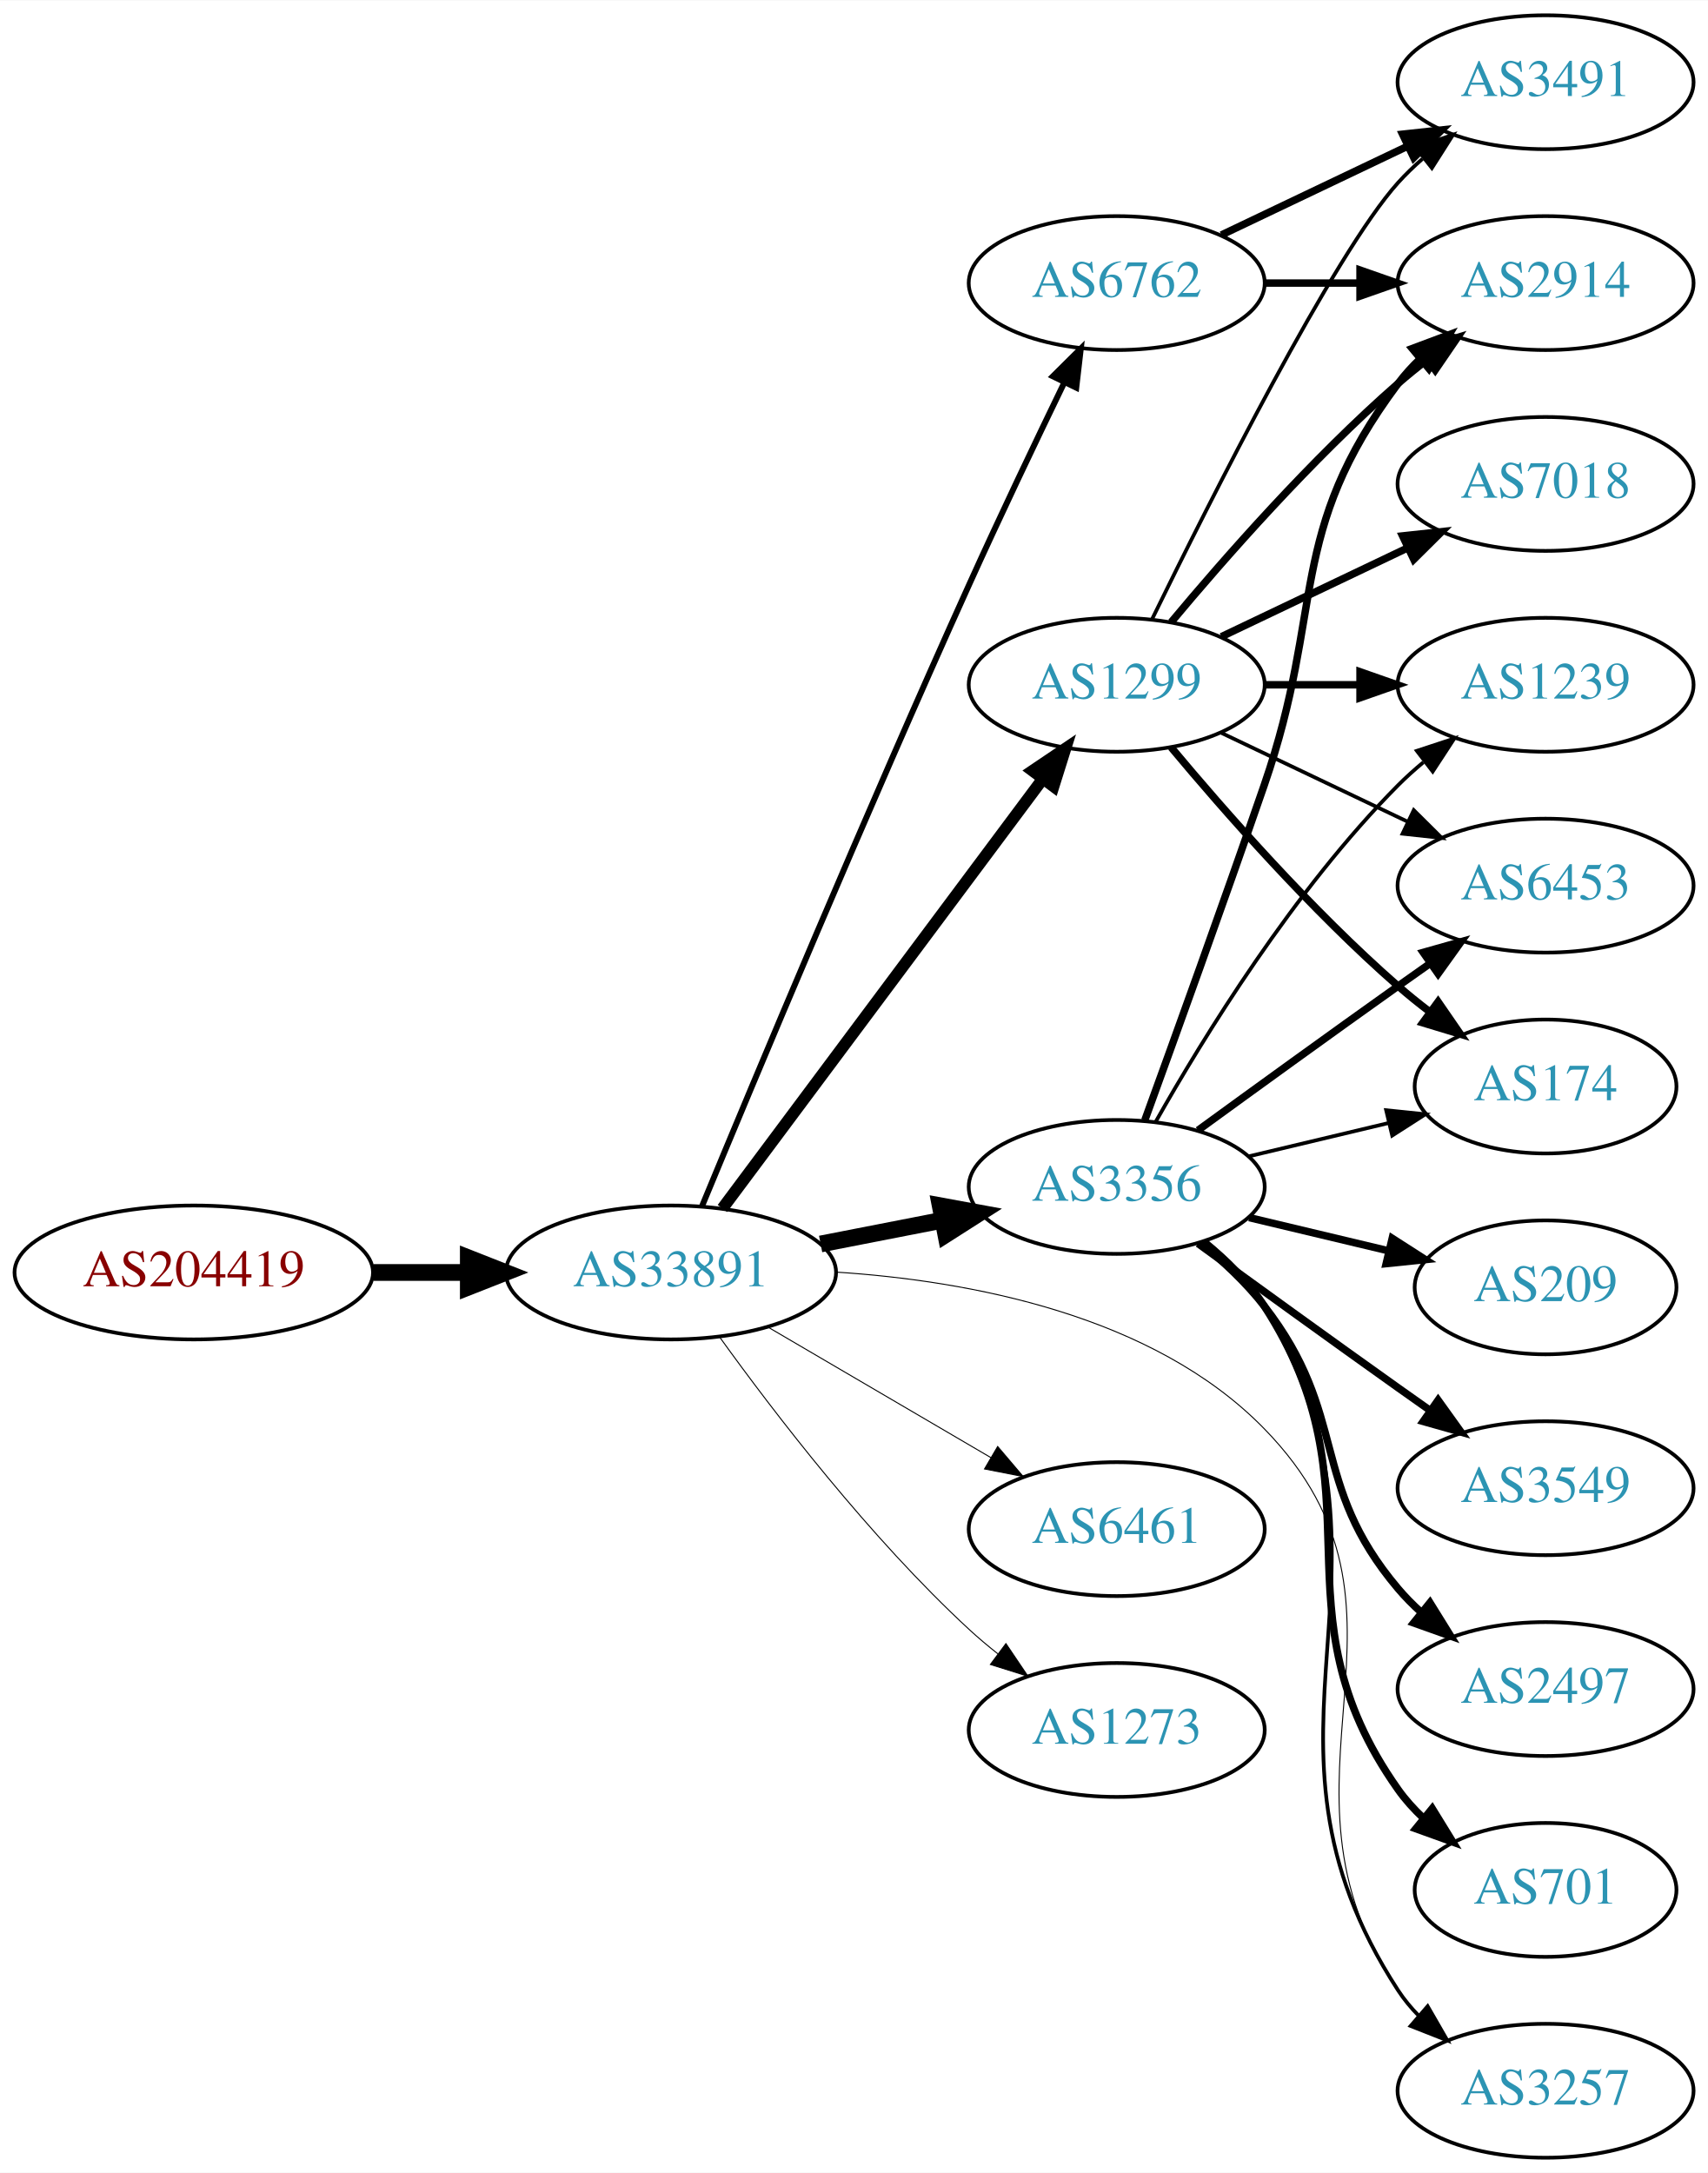
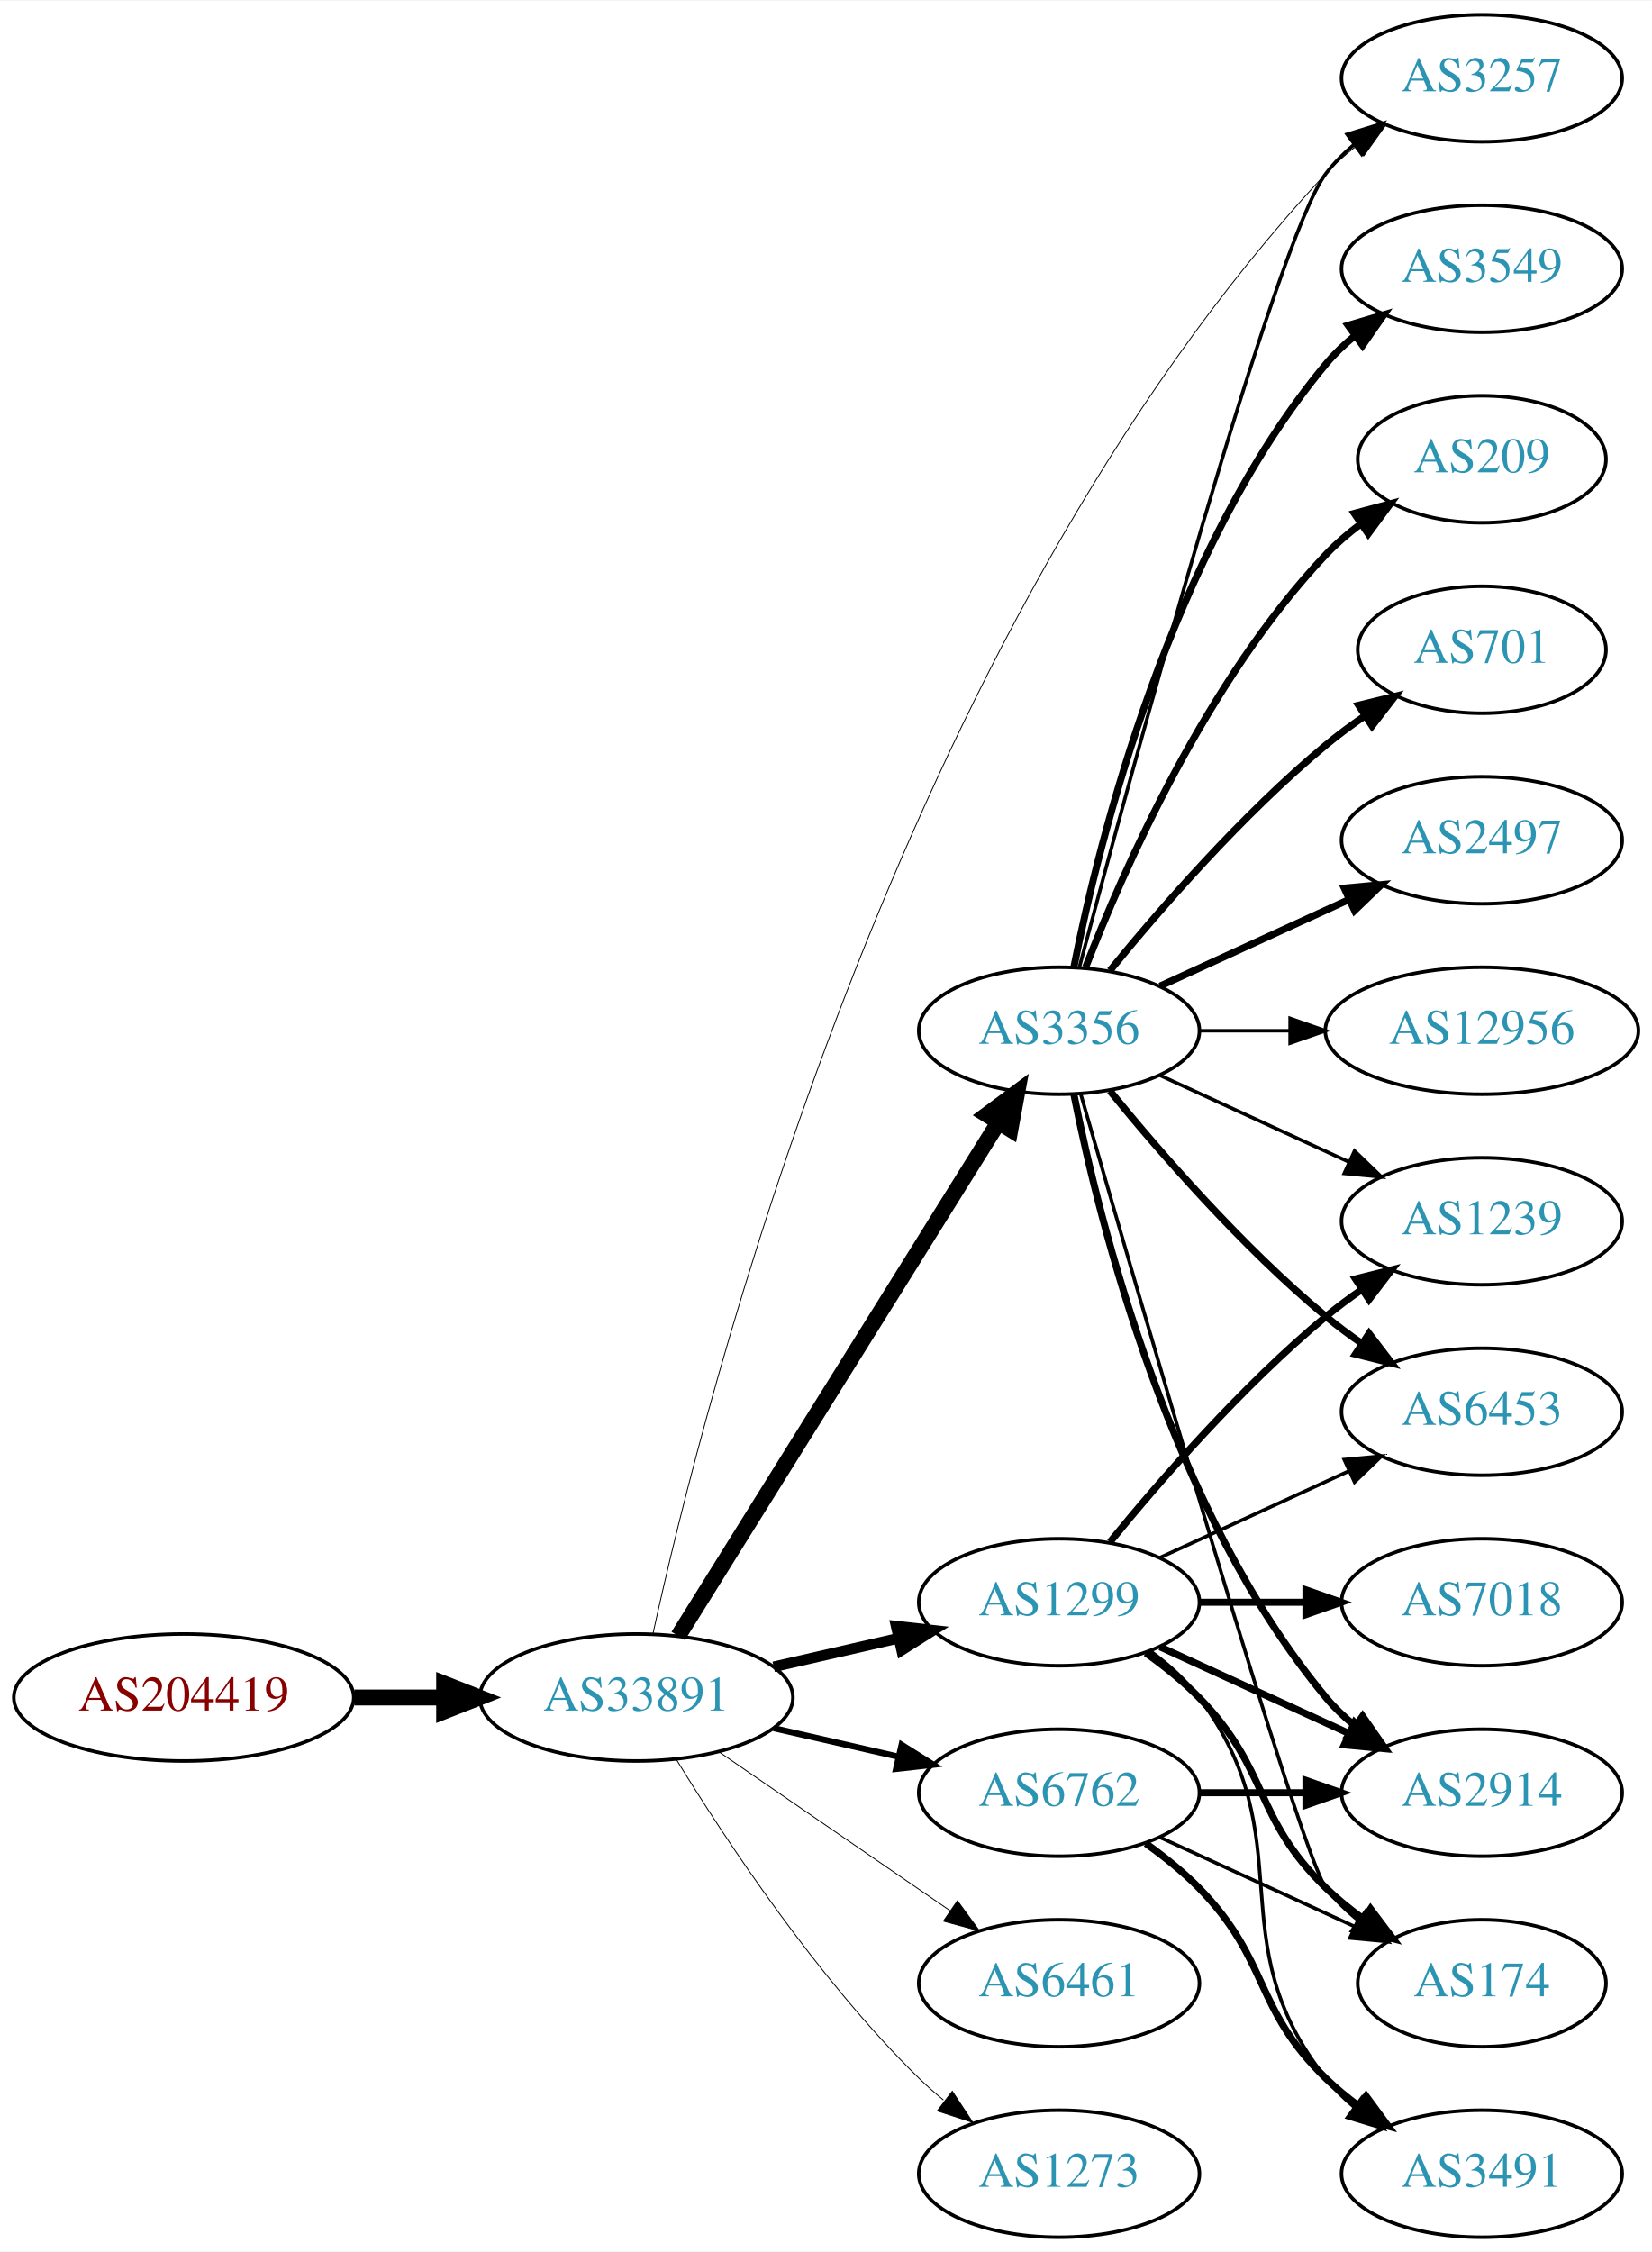
- <svg xmlns="http://www.w3.org/2000/svg" xmlns:xlink="http://www.w3.org/1999/xlink" width="459pt" height="584pt" viewBox="0.00 0.00 459.17 584.00">
-   <g id="graph0" class="graph" transform="scale(1 1) rotate(0) translate(4 580)">
-     <polygon fill="white" stroke="none" points="-4,4 -4,-580 455.17,-580 455.17,4 -4,4" />
+ <svg xmlns="http://www.w3.org/2000/svg" xmlns:xlink="http://www.w3.org/1999/xlink" width="468pt" height="638pt" viewBox="0.00 0.00 468.27 638.00">
+   <g id="graph0" class="graph" transform="scale(1 1) rotate(0) translate(4 634)">
+     <polygon fill="white" stroke="none" points="-4,4 -4,-634 464.269,-634 464.269,4 -4,4" />
    <g id="node1" class="node">
      <g id="a_node1">
        <a xlink:href="/asn/204419" xlink:title="AS204419 ~ ITNS GmbH [AT]">
-           <ellipse fill="#ffffff" stroke="black" cx="48.096" cy="-238" rx="48.192" ry="18" />
-           <text text-anchor="middle" x="48.096" y="-234.3" font-family="Times,serif" font-size="14.00" fill="#880000">AS204419</text>
+           <ellipse fill="#ffffff" stroke="black" cx="48.096" cy="-153" rx="48.192" ry="18" />
+           <text text-anchor="middle" x="48.096" y="-149.3" font-family="Times,serif" font-size="14.00" fill="#880000">AS204419</text>
        </a>
      </g>
    </g>
    <g id="node2" class="node">
      <g id="a_node2">
        <a xlink:href="/asn/33891" xlink:title="AS33891 ~ CORE-BACKBONE GMBH GLOBAL NETWORK [DE]">
-           <ellipse fill="#ffffff" stroke="black" cx="176.388" cy="-238" rx="44.393" ry="18" />
-           <text text-anchor="middle" x="176.388" y="-234.3" font-family="Times,serif" font-size="14.00" fill="#2c94b3">AS33891</text>
+           <ellipse fill="#ffffff" stroke="black" cx="176.388" cy="-153" rx="44.393" ry="18" />
+           <text text-anchor="middle" x="176.388" y="-149.3" font-family="Times,serif" font-size="14.00" fill="#2c94b3">AS33891</text>
        </a>
      </g>
    </g>
    <g id="edge1" class="edge">
-       <path fill="none" stroke="black" stroke-width="4.5" d="M96.481,-238C104.742,-238 113.386,-238 121.799,-238" />
-       <polygon fill="black" stroke="black" stroke-width="4.5" points="121.904,-241.938 131.904,-238 121.904,-234.063 121.904,-241.938" />
+       <path fill="none" stroke="black" stroke-width="4.5" d="M96.481,-153C104.742,-153 113.386,-153 121.799,-153" />
+       <polygon fill="black" stroke="black" stroke-width="4.5" points="121.904,-156.938 131.904,-153 121.904,-149.063 121.904,-156.938" />
    </g>
    <g id="node3" class="node">
      <g id="a_node3">
-         <a xlink:href="/asn/6762" xlink:title="AS6762 ~ TELECOM ITALIA SPARKLE S.p.A. [IT]">
-           <ellipse fill="#ffffff" stroke="black" cx="296.23" cy="-504" rx="39.794" ry="18" />
-           <text text-anchor="middle" x="296.23" y="-500.3" font-family="Times,serif" font-size="14.00" fill="#2c94b3">AS6762</text>
+         <a xlink:href="/asn/3356" xlink:title="AS3356 ~ Level 3 Parent, LLC [US]">
+           <ellipse fill="#ffffff" stroke="black" cx="296.23" cy="-342" rx="39.794" ry="18" />
+           <text text-anchor="middle" x="296.23" y="-338.3" font-family="Times,serif" font-size="14.00" fill="#2c94b3">AS3356</text>
        </a>
      </g>
    </g>
    <g id="edge2" class="edge">
-       <path fill="none" stroke="black" stroke-width="1.588" d="M184.685,-255.705C198.372,-288.762 229.008,-362.042 256.584,-423 264.827,-441.222 274.52,-461.535 282.136,-477.26" />
-       <polygon fill="black" stroke="black" stroke-width="1.588" points="279.059,-478.936 286.578,-486.399 285.354,-475.876 279.059,-478.936" />
+       <path fill="none" stroke="black" stroke-width="4.5" d="M188.263,-170.442C209.046,-203.775 254.507,-276.686 278.935,-315.866" />
+       <polygon fill="black" stroke="black" stroke-width="4.5" points="275.749,-318.198 284.381,-324.6 282.432,-314.031 275.749,-318.198" />
    </g>
    <g id="node4" class="node">
      <g id="a_node4">
-         <a xlink:href="/asn/3257" xlink:title="AS3257 ~ GTT [DE]">
-           <ellipse fill="#ffffff" stroke="black" cx="411.523" cy="-18" rx="39.794" ry="18" />
-           <text text-anchor="middle" x="411.523" y="-14.3" font-family="Times,serif" font-size="14.00" fill="#2c94b3">AS3257</text>
+         <a xlink:href="/asn/6762" xlink:title="AS6762 ~ TELECOM ITALIA SPARKLE S.p.A. [IT]">
+           <ellipse fill="#ffffff" stroke="black" cx="296.23" cy="-126" rx="39.794" ry="18" />
+           <text text-anchor="middle" x="296.23" y="-122.3" font-family="Times,serif" font-size="14.00" fill="#2c94b3">AS6762</text>
        </a>
      </g>
    </g>
    <g id="edge3" class="edge">
-       <path fill="none" stroke="black" stroke-width="0.265" d="M220.713,-238.106C256.447,-235.794 305.965,-226.669 335.877,-196 384.048,-146.609 333.063,-102.038 371.877,-45 373.517,-42.589 375.449,-40.327 377.56,-38.218" />
-       <polygon fill="black" stroke="black" stroke-width="0.265" points="379.927,-40.8 385.263,-31.647 375.384,-35.474 379.927,-40.8" />
+       <path fill="none" stroke="black" stroke-width="1.75" d="M215.322,-144.308C226.563,-141.733 238.976,-138.889 250.599,-136.226" />
+       <polygon fill="black" stroke="black" stroke-width="1.75" points="251.595,-139.588 260.56,-133.943 250.031,-132.765 251.595,-139.588" />
    </g>
    <g id="node5" class="node">
      <g id="a_node5">
-         <a xlink:href="/asn/6461" xlink:title="AS6461 ~ Zayo Bandwidth [US]">
-           <ellipse fill="#ffffff" stroke="black" cx="296.23" cy="-169" rx="39.794" ry="18" />
-           <text text-anchor="middle" x="296.23" y="-165.3" font-family="Times,serif" font-size="14.00" fill="#2c94b3">AS6461</text>
+         <a xlink:href="/asn/1299" xlink:title="AS1299 ~ Telia Carrier [EU]">
+           <ellipse fill="#ffffff" stroke="black" cx="296.23" cy="-180" rx="39.794" ry="18" />
+           <text text-anchor="middle" x="296.23" y="-176.3" font-family="Times,serif" font-size="14.00" fill="#2c94b3">AS1299</text>
        </a>
      </g>
    </g>
    <g id="edge4" class="edge">
-       <path fill="none" stroke="black" stroke-width="0.265" d="M202.379,-223.367C219.876,-213.122 243.43,-199.331 262.435,-188.202" />
-       <polygon fill="black" stroke="black" stroke-width="0.265" points="264.22,-191.213 271.081,-183.14 260.683,-185.173 264.22,-191.213" />
+       <path fill="none" stroke="black" stroke-width="3" d="M215.322,-161.692C226.563,-164.267 238.976,-167.111 250.599,-169.774" />
+       <polygon fill="black" stroke="black" stroke-width="3" points="250.031,-173.235 260.56,-172.057 251.595,-166.412 250.031,-173.235" />
    </g>
    <g id="node6" class="node">
      <g id="a_node6">
-         <a xlink:href="/asn/1299" xlink:title="AS1299 ~ Telia Carrier [EU]">
-           <ellipse fill="#ffffff" stroke="black" cx="296.23" cy="-396" rx="39.794" ry="18" />
-           <text text-anchor="middle" x="296.23" y="-392.3" font-family="Times,serif" font-size="14.00" fill="#2c94b3">AS1299</text>
+         <a xlink:href="/asn/3257" xlink:title="AS3257 ~ GTT [DE]">
+           <ellipse fill="#ffffff" stroke="black" cx="416.073" cy="-612" rx="39.794" ry="18" />
+           <text text-anchor="middle" x="416.073" y="-608.3" font-family="Times,serif" font-size="14.00" fill="#2c94b3">AS3257</text>
        </a>
      </g>
    </g>
    <g id="edge5" class="edge">
-       <path fill="none" stroke="black" stroke-width="3.176" d="M190.223,-255.21C211.032,-283.109 252.228,-338.344 276.373,-370.717" />
-       <polygon fill="black" stroke="black" stroke-width="3.176" points="273.626,-372.888 282.41,-378.812 279.237,-368.703 273.626,-372.888" />
+       <path fill="none" stroke="black" stroke-width="0.25" d="M181.072,-170.941C195.015,-234.854 250.056,-454.555 371.877,-585 374.442,-587.747 377.346,-590.326 380.406,-592.717" />
+       <polygon fill="black" stroke="black" stroke-width="0.25" points="378.553,-595.693 388.743,-598.594 382.586,-589.972 378.553,-595.693" />
    </g>
    <g id="node7" class="node">
      <g id="a_node7">
-         <a xlink:href="/asn/3356" xlink:title="AS3356 ~ Level 3 Parent, LLC [US]">
-           <ellipse fill="#ffffff" stroke="black" cx="296.23" cy="-261" rx="39.794" ry="18" />
-           <text text-anchor="middle" x="296.23" y="-257.3" font-family="Times,serif" font-size="14.00" fill="#2c94b3">AS3356</text>
+         <a xlink:href="/asn/6461" xlink:title="AS6461 ~ Zayo Bandwidth [US]">
+           <ellipse fill="#ffffff" stroke="black" cx="296.23" cy="-72" rx="39.794" ry="18" />
+           <text text-anchor="middle" x="296.23" y="-68.3" font-family="Times,serif" font-size="14.00" fill="#2c94b3">AS6461</text>
        </a>
      </g>
    </g>
    <g id="edge6" class="edge">
-       <path fill="none" stroke="black" stroke-width="4.5" d="M216.627,-245.659C227.08,-247.699 238.465,-249.921 249.244,-252.025" />
-       <polygon fill="black" stroke="black" stroke-width="4.5" points="248.772,-255.944 259.341,-253.995 250.28,-248.215 248.772,-255.944" />
+       <path fill="none" stroke="black" stroke-width="0.25" d="M199.83,-137.574C218.412,-124.802 244.972,-106.545 265.352,-92.537" />
+       <polygon fill="black" stroke="black" stroke-width="0.25" points="267.408,-95.371 273.666,-86.822 263.443,-89.602 267.408,-95.371" />
    </g>
    <g id="node8" class="node">
      <g id="a_node8">
        <a xlink:href="/asn/1273" xlink:title="AS1273 ~ RIPE Network Coordination Centre [NL]">
-           <ellipse fill="#ffffff" stroke="black" cx="296.23" cy="-115" rx="39.794" ry="18" />
-           <text text-anchor="middle" x="296.23" y="-111.3" font-family="Times,serif" font-size="14.00" fill="#2c94b3">AS1273</text>
+           <ellipse fill="#ffffff" stroke="black" cx="296.23" cy="-18" rx="39.794" ry="18" />
+           <text text-anchor="middle" x="296.23" y="-14.3" font-family="Times,serif" font-size="14.00" fill="#2c94b3">AS1273</text>
        </a>
      </g>
    </g>
    <g id="edge7" class="edge">
-       <path fill="none" stroke="black" stroke-width="0.265" d="M189.573,-220.495C204.14,-200.27 229.912,-166.62 256.584,-142 258.989,-139.779 261.587,-137.594 264.257,-135.486" />
-       <polygon fill="black" stroke="black" stroke-width="0.265" points="266.443,-138.222 272.369,-129.44 262.26,-132.609 266.443,-138.222" />
+       <path fill="none" stroke="black" stroke-width="0.25" d="M187.653,-135.56C201.462,-113.009 227.651,-73.278 256.584,-45 258.724,-42.908 261.041,-40.863 263.441,-38.895" />
+       <polygon fill="black" stroke="black" stroke-width="0.25" points="265.951,-41.382 271.782,-32.536 261.708,-35.815 265.951,-41.382" />
+     </g>
+     <g id="edge16" class="edge">
+       <path fill="none" stroke="black" d="M302.024,-360.174C316.18,-413.431 357.693,-566.539 371.877,-585 374.166,-587.981 376.887,-590.716 379.831,-593.205" />
+       <polygon fill="black" stroke="black" points="377.878,-596.113 388.007,-599.218 382.025,-590.473 377.878,-596.113" />
    </g>
    <g id="node9" class="node">
      <g id="a_node9">
-         <a xlink:href="/asn/3491" xlink:title="AS3491 ~ PCCW Global, Inc. [US]">
-           <ellipse fill="#ffffff" stroke="black" cx="411.523" cy="-558" rx="39.794" ry="18" />
-           <text text-anchor="middle" x="411.523" y="-554.3" font-family="Times,serif" font-size="14.00" fill="#2c94b3">AS3491</text>
-         </a>
-       </g>
-     </g>
-     <g id="edge23" class="edge">
-       <path fill="none" stroke="black" stroke-width="2" d="M324.367,-516.934C339.361,-524.081 358.182,-533.052 374.405,-540.785" />
-       <polygon fill="black" stroke="black" stroke-width="2" points="373.075,-544.028 383.608,-545.171 376.087,-537.709 373.075,-544.028" />
+         <a xlink:href="/asn/2497" xlink:title="AS2497 ~ Internet Initiative Japan Inc. [JP]">
+           <ellipse fill="#ffffff" stroke="black" cx="416.073" cy="-396" rx="39.794" ry="18" />
+           <text text-anchor="middle" x="416.073" y="-392.3" font-family="Times,serif" font-size="14.00" fill="#2c94b3">AS2497</text>
+         </a>
+       </g>
+     </g>
+     <g id="edge8" class="edge">
+       <path fill="none" stroke="black" stroke-width="2" d="M324.859,-354.661C340.816,-361.973 361.087,-371.261 378.369,-379.181" />
+       <polygon fill="black" stroke="black" stroke-width="2" points="377.068,-382.435 387.617,-383.419 379.984,-376.071 377.068,-382.435" />
+     </g>
+     <g id="node10" class="node">
+       <g id="a_node10">
+         <a xlink:href="/asn/12956" xlink:title="AS12956 ~ TELXIUS [ES]">
+           <ellipse fill="#ffffff" stroke="black" cx="416.073" cy="-342" rx="44.393" ry="18" />
+           <text text-anchor="middle" x="416.073" y="-338.3" font-family="Times,serif" font-size="14.00" fill="#2c94b3">AS12956</text>
+         </a>
+       </g>
+     </g>
+     <g id="edge9" class="edge">
+       <path fill="none" stroke="black" d="M336.143,-342C344.245,-342 352.921,-342 361.447,-342" />
+       <polygon fill="black" stroke="black" points="361.725,-345.5 371.725,-342 361.724,-338.5 361.725,-345.5" />
+     </g>
+     <g id="node11" class="node">
+       <g id="a_node11">
+         <a xlink:href="/asn/2914" xlink:title="AS2914 ~ NTT America, Inc. [US]">
+           <ellipse fill="#ffffff" stroke="black" cx="416.073" cy="-126" rx="39.794" ry="18" />
+           <text text-anchor="middle" x="416.073" y="-122.3" font-family="Times,serif" font-size="14.00" fill="#2c94b3">AS2914</text>
+         </a>
+       </g>
+     </g>
+     <g id="edge10" class="edge">
+       <path fill="none" stroke="black" stroke-width="2" d="M300.429,-323.927C307.592,-287.859 327.867,-205.875 371.877,-153 374.281,-150.111 377.078,-147.437 380.07,-144.987" />
+       <polygon fill="black" stroke="black" stroke-width="2" points="382.26,-147.723 388.313,-139.027 378.159,-142.05 382.26,-147.723" />
+     </g>
+     <g id="node12" class="node">
+       <g id="a_node12">
+         <a xlink:href="/asn/3549" xlink:title="AS3549 ~ Level 3 Parent, LLC [US]">
+           <ellipse fill="#ffffff" stroke="black" cx="416.073" cy="-558" rx="39.794" ry="18" />
+           <text text-anchor="middle" x="416.073" y="-554.3" font-family="Times,serif" font-size="14.00" fill="#2c94b3">AS3549</text>
+         </a>
+       </g>
+     </g>
+     <g id="edge11" class="edge">
+       <path fill="none" stroke="black" stroke-width="2" d="M300.429,-360.073C307.592,-396.141 327.867,-478.125 371.877,-531 374.281,-533.889 377.078,-536.563 380.07,-539.013" />
+       <polygon fill="black" stroke="black" stroke-width="2" points="378.159,-541.95 388.313,-544.973 382.26,-536.277 378.159,-541.95" />
    </g>
    <g id="node13" class="node">
      <g id="a_node13">
-         <a xlink:href="/asn/2914" xlink:title="AS2914 ~ NTT America, Inc. [US]">
-           <ellipse fill="#ffffff" stroke="black" cx="411.523" cy="-504" rx="39.794" ry="18" />
-           <text text-anchor="middle" x="411.523" y="-500.3" font-family="Times,serif" font-size="14.00" fill="#2c94b3">AS2914</text>
-         </a>
-       </g>
-     </g>
-     <g id="edge24" class="edge">
-       <path fill="none" stroke="black" stroke-width="2" d="M335.902,-504C344.105,-504 352.869,-504 361.401,-504" />
-       <polygon fill="black" stroke="black" stroke-width="2" points="361.641,-507.5 371.641,-504 361.641,-500.5 361.641,-507.5" />
-     </g>
-     <g id="edge8" class="edge">
-       <path fill="none" stroke="black" d="M305.668,-413.511C321.286,-445.509 354.673,-511.893 371.877,-531 373.879,-533.224 376.098,-535.363 378.43,-537.397" />
-       <polygon fill="black" stroke="black" points="376.628,-540.433 386.649,-543.873 380.961,-534.935 376.628,-540.433" />
-     </g>
-     <g id="node10" class="node">
-       <g id="a_node10">
-         <a xlink:href="/asn/7018" xlink:title="AS7018 ~ AT&amp;T Services, Inc. [US]">
-           <ellipse fill="#ffffff" stroke="black" cx="411.523" cy="-450" rx="39.794" ry="18" />
-           <text text-anchor="middle" x="411.523" y="-446.3" font-family="Times,serif" font-size="14.00" fill="#2c94b3">AS7018</text>
-         </a>
-       </g>
-     </g>
-     <g id="edge9" class="edge">
-       <path fill="none" stroke="black" stroke-width="2" d="M324.367,-408.934C339.361,-416.081 358.182,-425.052 374.405,-432.785" />
-       <polygon fill="black" stroke="black" stroke-width="2" points="373.075,-436.028 383.608,-437.171 376.087,-429.709 373.075,-436.028" />
-     </g>
-     <g id="node11" class="node">
-       <g id="a_node11">
-         <a xlink:href="/asn/6453" xlink:title="AS6453 ~ TATA COMMUNICATIONS (AMERICA) INC [US]">
-           <ellipse fill="#ffffff" stroke="black" cx="411.523" cy="-342" rx="39.794" ry="18" />
-           <text text-anchor="middle" x="411.523" y="-338.3" font-family="Times,serif" font-size="14.00" fill="#2c94b3">AS6453</text>
-         </a>
-       </g>
-     </g>
-     <g id="edge10" class="edge">
-       <path fill="none" stroke="black" d="M324.367,-383.066C339.361,-375.919 358.182,-366.948 374.405,-359.215" />
-       <polygon fill="black" stroke="black" points="376.087,-362.291 383.608,-354.829 373.075,-355.972 376.087,-362.291" />
-     </g>
-     <g id="node12" class="node">
-       <g id="a_node12">
-         <a xlink:href="/asn/174" xlink:title="AS174 ~ Cogent Communications [US]">
-           <ellipse fill="#ffffff" stroke="black" cx="411.523" cy="-288" rx="35.194" ry="18" />
-           <text text-anchor="middle" x="411.523" y="-284.3" font-family="Times,serif" font-size="14.00" fill="#2c94b3">AS174</text>
-         </a>
-       </g>
-     </g>
-     <g id="edge11" class="edge">
-       <path fill="none" stroke="black" stroke-width="2" d="M310.86,-379.183C325.143,-362.071 348.689,-335.255 371.877,-315 374.546,-312.668 377.419,-310.352 380.35,-308.114" />
-       <polygon fill="black" stroke="black" stroke-width="2" points="382.627,-310.784 388.641,-302.061 378.5,-305.13 382.627,-310.784" />
+         <a xlink:href="/asn/209" xlink:title="AS209 ~ CenturyLink Communications, LLC [US]">
+           <ellipse fill="#ffffff" stroke="black" cx="416.073" cy="-504" rx="35.194" ry="18" />
+           <text text-anchor="middle" x="416.073" y="-500.3" font-family="Times,serif" font-size="14.00" fill="#2c94b3">AS209</text>
+         </a>
+       </g>
    </g>
    <g id="edge12" class="edge">
-       <path fill="none" stroke="black" stroke-width="2" d="M310.86,-412.817C325.143,-429.929 348.689,-456.745 371.877,-477 374.342,-479.154 376.981,-481.294 379.678,-483.372" />
-       <polygon fill="black" stroke="black" stroke-width="2" points="377.703,-486.264 387.832,-489.37 381.851,-480.625 377.703,-486.264" />
+       <path fill="none" stroke="black" stroke-width="2" d="M303.753,-359.994C314.504,-387.728 338.161,-441.429 371.877,-477 374.82,-480.105 378.193,-483.001 381.729,-485.655" />
+       <polygon fill="black" stroke="black" stroke-width="2" points="379.914,-488.654 390.148,-491.397 383.858,-482.871 379.914,-488.654" />
    </g>
    <g id="node14" class="node">
      <g id="a_node14">
-         <a xlink:href="/asn/1239" xlink:title="AS1239 ~ Sprint [US]">
-           <ellipse fill="#ffffff" stroke="black" cx="411.523" cy="-396" rx="39.794" ry="18" />
-           <text text-anchor="middle" x="411.523" y="-392.3" font-family="Times,serif" font-size="14.00" fill="#2c94b3">AS1239</text>
+         <a xlink:href="/asn/701" xlink:title="AS701 ~ UUNET [US]">
+           <ellipse fill="#ffffff" stroke="black" cx="416.073" cy="-450" rx="35.194" ry="18" />
+           <text text-anchor="middle" x="416.073" y="-446.3" font-family="Times,serif" font-size="14.00" fill="#2c94b3">AS701</text>
        </a>
      </g>
    </g>
    <g id="edge13" class="edge">
-       <path fill="none" stroke="black" stroke-width="2" d="M335.902,-396C344.105,-396 352.869,-396 361.401,-396" />
-       <polygon fill="black" stroke="black" stroke-width="2" points="361.641,-399.5 371.641,-396 361.641,-392.5 361.641,-399.5" />
-     </g>
-     <g id="edge21" class="edge">
-       <path fill="none" stroke="black" d="M320.257,-246.258C326.17,-241.43 331.96,-235.59 335.877,-229 378.447,-157.367 326.413,-114.833 371.877,-45 373.467,-42.556 375.364,-40.27 377.45,-38.145" />
-       <polygon fill="black" stroke="black" points="379.819,-40.724 385.106,-31.542 375.247,-35.422 379.819,-40.724" />
-     </g>
-     <g id="edge20" class="edge">
-       <path fill="none" stroke="black" stroke-width="2" d="M318.078,-276.222C333.012,-287.091 353.626,-302.025 371.877,-315 374.697,-317.005 377.64,-319.085 380.588,-321.159" />
-       <polygon fill="black" stroke="black" stroke-width="2" points="378.616,-324.05 388.813,-326.926 382.634,-318.319 378.616,-324.05" />
-     </g>
-     <g id="edge22" class="edge">
-       <path fill="none" stroke="black" d="M331.837,-269.248C343.632,-272.058 356.937,-275.229 369.204,-278.153" />
-       <polygon fill="black" stroke="black" points="368.67,-281.624 379.209,-280.537 370.293,-274.814 368.67,-281.624" />
-     </g>
-     <g id="edge15" class="edge">
-       <path fill="none" stroke="black" stroke-width="2" d="M303.778,-278.921C311.563,-300.312 324.885,-337.19 335.877,-369 352.401,-416.822 341.605,-436.458 371.877,-477 373.621,-479.336 375.628,-481.545 377.792,-483.617" />
-       <polygon fill="black" stroke="black" stroke-width="2" points="375.67,-486.405 385.592,-490.118 380.151,-481.027 375.67,-486.405" />
-     </g>
-     <g id="edge17" class="edge">
-       <path fill="none" stroke="black" d="M306.69,-278.49C319.472,-301.096 343.904,-340.886 371.877,-369 373.987,-371.121 376.283,-373.188 378.669,-375.171" />
-       <polygon fill="black" stroke="black" points="376.921,-378.242 386.984,-381.556 381.184,-372.69 376.921,-378.242" />
+       <path fill="none" stroke="black" stroke-width="2" d="M310.649,-359.065C324.764,-376.375 348.178,-403.345 371.877,-423 375.34,-425.872 379.132,-428.669 382.987,-431.308" />
+       <polygon fill="black" stroke="black" stroke-width="2" points="381.129,-434.275 391.419,-436.797 384.948,-428.408 381.129,-434.275" />
    </g>
    <g id="node15" class="node">
      <g id="a_node15">
-         <a xlink:href="/asn/3549" xlink:title="AS3549 ~ Level 3 Parent, LLC [US]">
-           <ellipse fill="#ffffff" stroke="black" cx="411.523" cy="-180" rx="39.794" ry="18" />
-           <text text-anchor="middle" x="411.523" y="-176.3" font-family="Times,serif" font-size="14.00" fill="#2c94b3">AS3549</text>
+         <a xlink:href="/asn/1239" xlink:title="AS1239 ~ Sprint [US]">
+           <ellipse fill="#ffffff" stroke="black" cx="416.073" cy="-288" rx="39.794" ry="18" />
+           <text text-anchor="middle" x="416.073" y="-284.3" font-family="Times,serif" font-size="14.00" fill="#2c94b3">AS1239</text>
        </a>
      </g>
    </g>
    <g id="edge14" class="edge">
-       <path fill="none" stroke="black" stroke-width="2" d="M318.078,-245.778C333.012,-234.909 353.626,-219.975 371.877,-207 374.697,-204.995 377.64,-202.915 380.588,-200.841" />
-       <polygon fill="black" stroke="black" stroke-width="2" points="382.634,-203.681 388.813,-195.074 378.616,-197.95 382.634,-203.681" />
+       <path fill="none" stroke="black" d="M324.859,-329.339C340.816,-322.027 361.087,-312.739 378.369,-304.819" />
+       <polygon fill="black" stroke="black" points="379.984,-307.929 387.617,-300.581 377.068,-301.565 379.984,-307.929" />
    </g>
    <g id="node16" class="node">
      <g id="a_node16">
-         <a xlink:href="/asn/2497" xlink:title="AS2497 ~ Internet Initiative Japan Inc. [JP]">
-           <ellipse fill="#ffffff" stroke="black" cx="411.523" cy="-126" rx="39.794" ry="18" />
-           <text text-anchor="middle" x="411.523" y="-122.3" font-family="Times,serif" font-size="14.00" fill="#2c94b3">AS2497</text>
-         </a>
-       </g>
-     </g>
-     <g id="edge16" class="edge">
-       <path fill="none" stroke="black" stroke-width="2" d="M318.836,-245.892C324.86,-240.982 331.065,-235.19 335.877,-229 358.815,-199.492 347.751,-181.546 371.877,-153 373.759,-150.773 375.865,-148.643 378.098,-146.626" />
-       <polygon fill="black" stroke="black" stroke-width="2" points="380.443,-149.231 386.028,-140.228 376.047,-143.783 380.443,-149.231" />
+         <a xlink:href="/asn/6453" xlink:title="AS6453 ~ TATA COMMUNICATIONS (AMERICA) INC [US]">
+           <ellipse fill="#ffffff" stroke="black" cx="416.073" cy="-234" rx="39.794" ry="18" />
+           <text text-anchor="middle" x="416.073" y="-230.3" font-family="Times,serif" font-size="14.00" fill="#2c94b3">AS6453</text>
+         </a>
+       </g>
+     </g>
+     <g id="edge15" class="edge">
+       <path fill="none" stroke="black" stroke-width="2" d="M310.649,-324.935C324.764,-307.625 348.178,-280.655 371.877,-261 375.093,-258.332 378.594,-255.73 382.164,-253.259" />
+       <polygon fill="black" stroke="black" stroke-width="2" points="384.088,-256.183 390.52,-247.764 380.242,-250.334 384.088,-256.183" />
    </g>
    <g id="node17" class="node">
      <g id="a_node17">
-         <a xlink:href="/asn/701" xlink:title="AS701 ~ UUNET [US]">
-           <ellipse fill="#ffffff" stroke="black" cx="411.523" cy="-72" rx="35.194" ry="18" />
-           <text text-anchor="middle" x="411.523" y="-68.3" font-family="Times,serif" font-size="14.00" fill="#2c94b3">AS701</text>
-         </a>
-       </g>
-     </g>
-     <g id="edge18" class="edge">
-       <path fill="none" stroke="black" stroke-width="2" d="M319.53,-246.385C325.573,-241.489 331.615,-235.581 335.877,-229 368.465,-178.678 337.259,-147.948 371.877,-99 373.814,-96.26 376.123,-93.706 378.633,-91.347" />
-       <polygon fill="black" stroke="black" stroke-width="2" points="381.05,-93.893 386.603,-84.87 376.635,-88.461 381.05,-93.893" />
+         <a xlink:href="/asn/174" xlink:title="AS174 ~ Cogent Communications [US]">
+           <ellipse fill="#ffffff" stroke="black" cx="416.073" cy="-72" rx="35.194" ry="18" />
+           <text text-anchor="middle" x="416.073" y="-68.3" font-family="Times,serif" font-size="14.00" fill="#2c94b3">AS174</text>
+         </a>
+       </g>
+     </g>
+     <g id="edge17" class="edge">
+       <path fill="none" stroke="black" d="M302.345,-324.141C318.016,-269.593 364.735,-108.296 371.877,-99 374.483,-95.608 377.647,-92.533 381.064,-89.777" />
+       <polygon fill="black" stroke="black" points="383.203,-92.552 389.356,-83.927 379.167,-86.832 383.203,-92.552" />
+     </g>
+     <g id="edge25" class="edge">
+       <path fill="none" stroke="black" stroke-width="2" d="M336.143,-126C345.696,-126 356.046,-126 366.008,-126" />
+       <polygon fill="black" stroke="black" stroke-width="2" points="366.201,-129.5 376.201,-126 366.201,-122.5 366.201,-129.5" />
+     </g>
+     <g id="edge26" class="edge">
+       <path fill="none" stroke="black" d="M324.859,-113.339C341.275,-105.817 362.257,-96.202 379.854,-88.139" />
+       <polygon fill="black" stroke="black" points="381.598,-91.189 389.231,-83.842 378.682,-84.826 381.598,-91.189" />
    </g>
    <g id="node18" class="node">
      <g id="a_node18">
-         <a xlink:href="/asn/209" xlink:title="AS209 ~ CenturyLink Communications, LLC [US]">
-           <ellipse fill="#ffffff" stroke="black" cx="411.523" cy="-234" rx="35.194" ry="18" />
-           <text text-anchor="middle" x="411.523" y="-230.3" font-family="Times,serif" font-size="14.00" fill="#2c94b3">AS209</text>
-         </a>
-       </g>
+         <a xlink:href="/asn/3491" xlink:title="AS3491 ~ PCCW Global, Inc. [US]">
+           <ellipse fill="#ffffff" stroke="black" cx="416.073" cy="-18" rx="39.794" ry="18" />
+           <text text-anchor="middle" x="416.073" y="-14.3" font-family="Times,serif" font-size="14.00" fill="#2c94b3">AS3491</text>
+         </a>
+       </g>
+     </g>
+     <g id="edge24" class="edge">
+       <path fill="none" stroke="black" stroke-width="2" d="M320.824,-111.611C326.08,-107.852 331.412,-103.563 335.877,-99 356.049,-78.383 351.183,-65.094 371.877,-45 374.722,-42.237 377.896,-39.614 381.196,-37.166" />
+       <polygon fill="black" stroke="black" stroke-width="2" points="383.261,-39.993 389.544,-31.462 379.312,-34.214 383.261,-39.993" />
+     </g>
+     <g id="edge21" class="edge">
+       <path fill="none" stroke="black" stroke-width="2" d="M324.859,-167.339C340.816,-160.027 361.087,-150.739 378.369,-142.819" />
+       <polygon fill="black" stroke="black" stroke-width="2" points="379.984,-145.929 387.617,-138.581 377.068,-139.565 379.984,-145.929" />
+     </g>
+     <g id="edge18" class="edge">
+       <path fill="none" stroke="black" stroke-width="2" d="M310.649,-197.065C324.764,-214.375 348.178,-241.345 371.877,-261 375.093,-263.668 378.594,-266.27 382.164,-268.741" />
+       <polygon fill="black" stroke="black" stroke-width="2" points="380.242,-271.666 390.52,-274.236 384.088,-265.817 380.242,-271.666" />
    </g>
    <g id="edge19" class="edge">
-       <path fill="none" stroke="black" stroke-width="2" d="M331.837,-252.752C343.632,-249.942 356.937,-246.771 369.204,-243.847" />
-       <polygon fill="black" stroke="black" stroke-width="2" points="370.293,-247.186 379.209,-241.463 368.67,-240.376 370.293,-247.186" />
+       <path fill="none" stroke="black" d="M324.859,-192.661C340.816,-199.973 361.087,-209.261 378.369,-217.181" />
+       <polygon fill="black" stroke="black" points="377.068,-220.435 387.617,-221.419 379.984,-214.071 377.068,-220.435" />
+     </g>
+     <g id="edge20" class="edge">
+       <path fill="none" stroke="black" stroke-width="2" d="M320.824,-165.611C326.08,-161.852 331.412,-157.563 335.877,-153 356.049,-132.383 351.183,-119.094 371.877,-99 375.104,-95.866 378.755,-92.911 382.534,-90.188" />
+       <polygon fill="black" stroke="black" stroke-width="2" points="384.512,-93.075 390.894,-84.617 380.631,-87.25 384.512,-93.075" />
+     </g>
+     <g id="edge22" class="edge">
+       <path fill="none" stroke="black" d="M322.161,-166.118C327.237,-162.389 332.155,-157.984 335.877,-153 366.148,-112.458 340.578,-84.754 371.877,-45 374.202,-42.047 376.945,-39.33 379.904,-36.853" />
+       <polygon fill="black" stroke="black" points="382.097,-39.585 388.101,-30.855 377.964,-33.936 382.097,-39.585" />
+     </g>
+     <g id="node19" class="node">
+       <g id="a_node19">
+         <a xlink:href="/asn/7018" xlink:title="AS7018 ~ AT&amp;T Services, Inc. [US]">
+           <ellipse fill="#ffffff" stroke="black" cx="416.073" cy="-180" rx="39.794" ry="18" />
+           <text text-anchor="middle" x="416.073" y="-176.3" font-family="Times,serif" font-size="14.00" fill="#2c94b3">AS7018</text>
+         </a>
+       </g>
+     </g>
+     <g id="edge23" class="edge">
+       <path fill="none" stroke="black" stroke-width="2" d="M336.143,-180C345.696,-180 356.046,-180 366.008,-180" />
+       <polygon fill="black" stroke="black" stroke-width="2" points="366.201,-183.5 376.201,-180 366.201,-176.5 366.201,-183.5" />
    </g>
  </g>
</svg>
